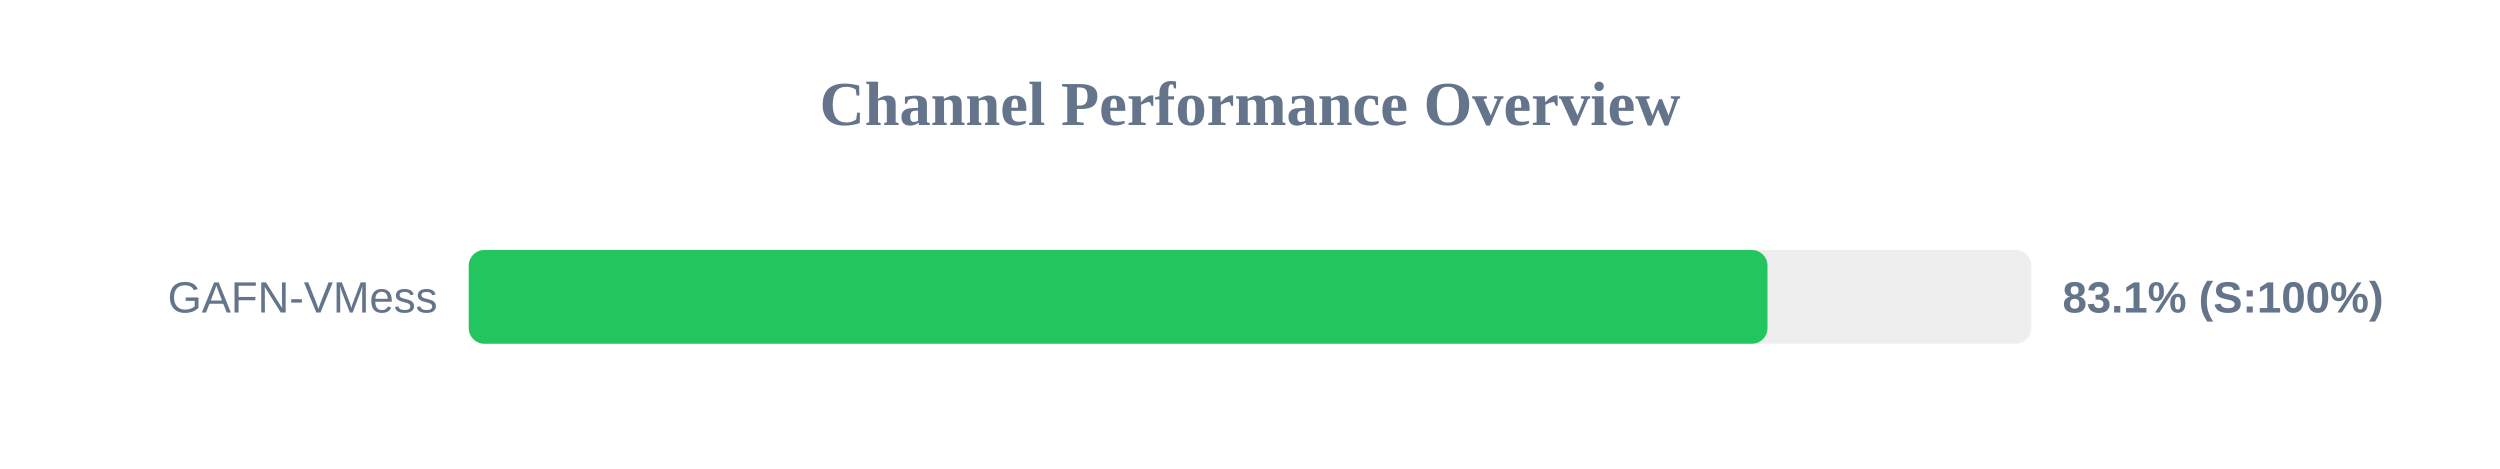
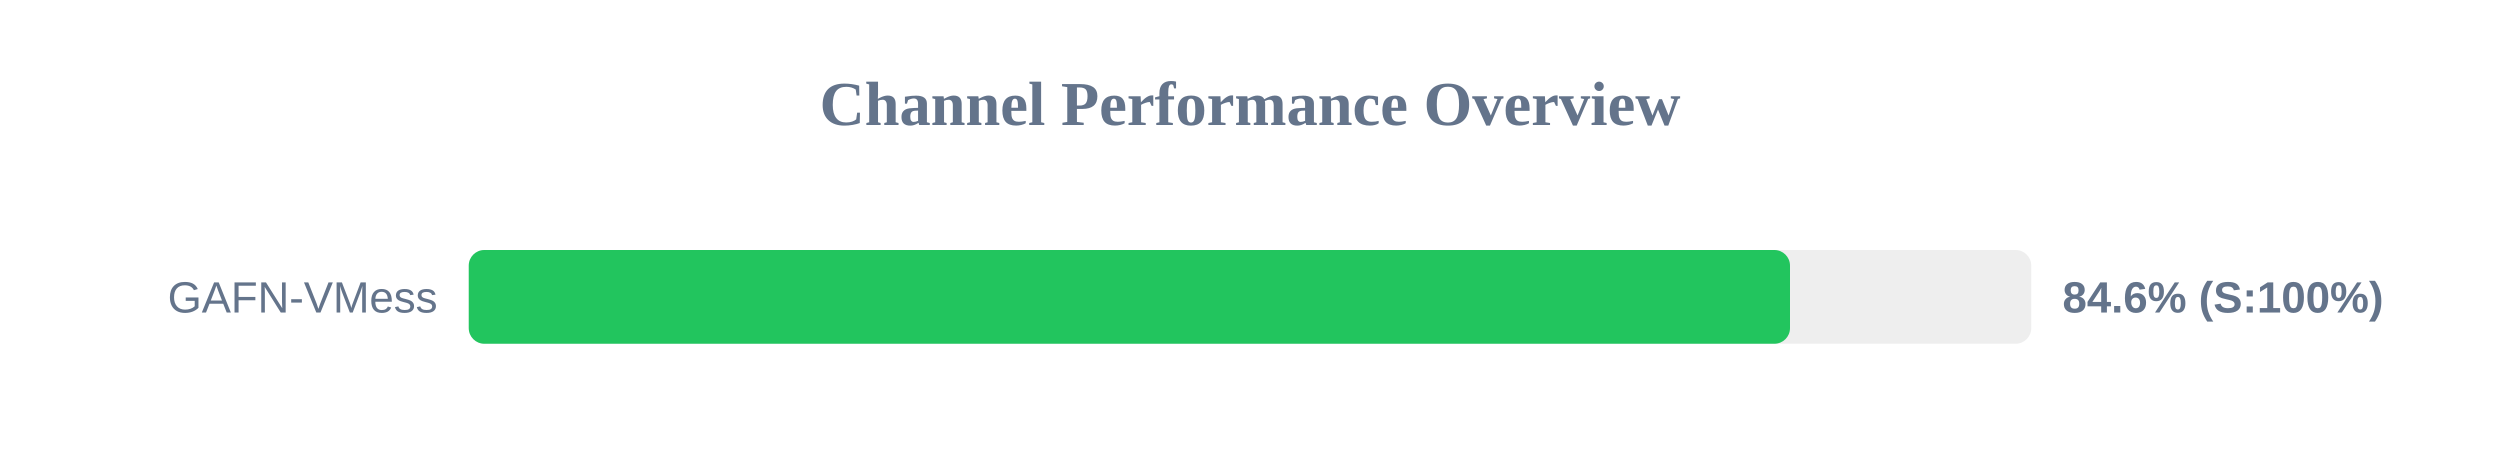
<svg xmlns="http://www.w3.org/2000/svg" width="800" height="150" version="1.1">
  <style>
        .row { font: 14px Arial; fill: #64748b; }
        .score { font: bold 14px Arial; fill: #64748b; }
    </style>
  <text x="400" y="40" text-anchor="middle" font-size="20px" font-weight="bold" fill="#64748b">Channel Performance Overview</text>
  <rect x="150" y="80" width="500" height="30" fill="#eee" rx="5" />
-   <rect x="150" y="80" width="415.6" height="30" fill="#22c55e" rx="5" />
+   <rect x="150" y="80" width="422.8" height="30" fill="#22c55e" rx="5" />
  <text x="140" y="100" text-anchor="end" class="row">GAFN-VMess</text>
-   <text x="660" y="100" text-anchor="start" class="score">83.1% (S:100%)</text>
+   <text x="660" y="100" text-anchor="start" class="score">84.6% (S:100%)</text>
</svg>
